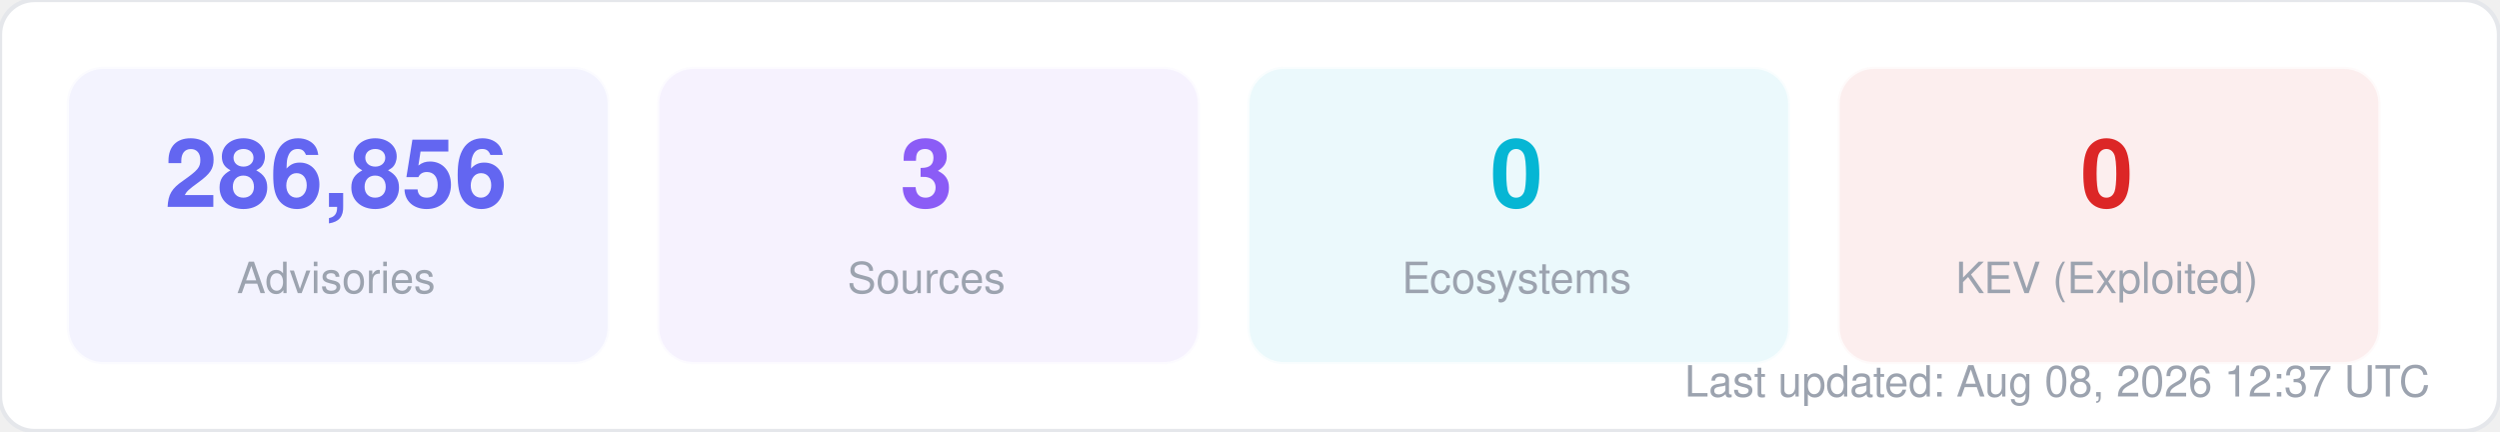
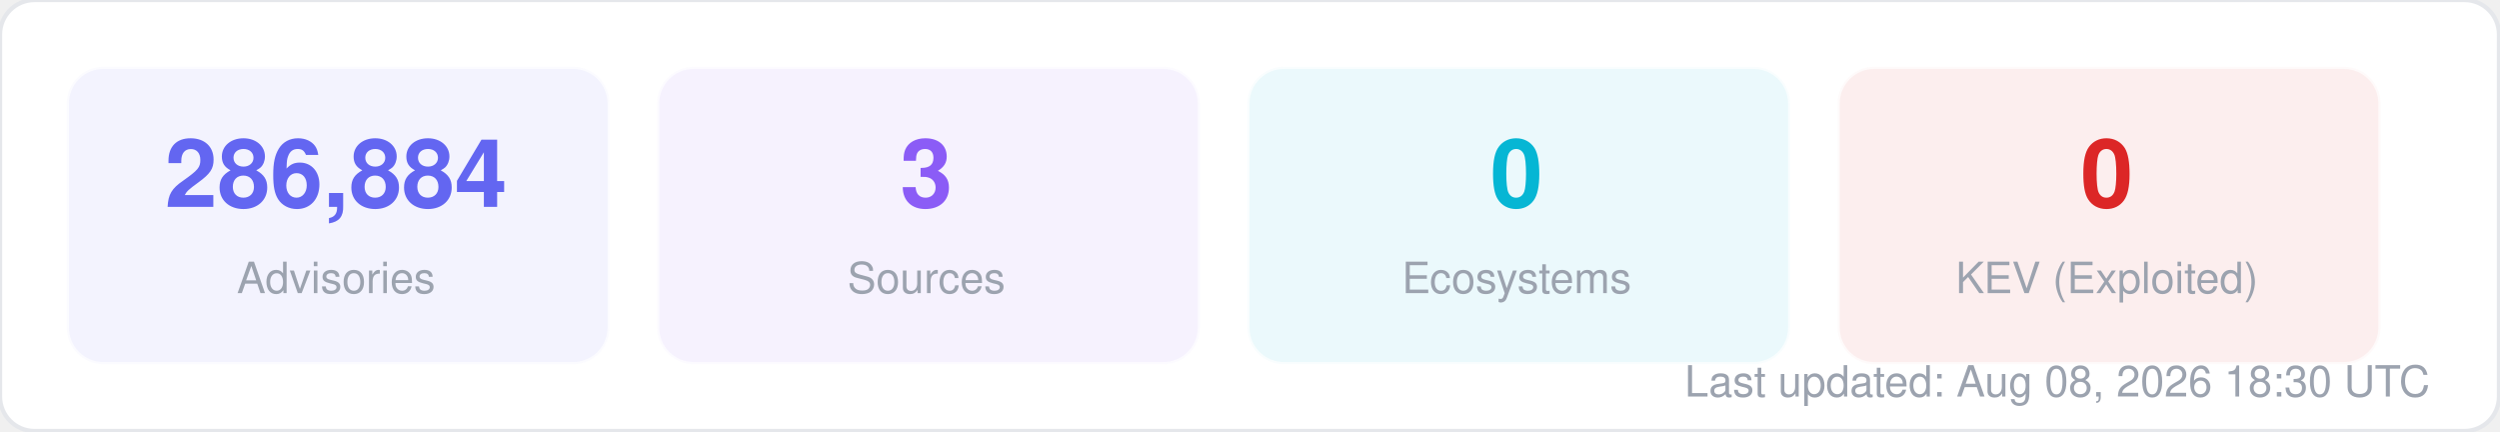
<svg xmlns="http://www.w3.org/2000/svg" width="580" height="100" viewBox="0 0 580 100" fill="none">
  <style>
  text { font-family: -apple-system, BlinkMacSystemFont, "Segoe UI", Helvetica, Arial, sans-serif; }
  .title { font-size: 14px; font-weight: 700; fill: #1f2937; }
  .label { font-size: 11px; fill: #6b7280; }
  .value { font-size: 11px; font-weight: 600; fill: #374151; }
  .big-number { font-size: 28px; font-weight: 800; fill: #111827; }
  .sub { font-size: 10px; fill: #9ca3af; }
</style>
  <rect width="580" height="100" rx="8" fill="#ffffff" stroke="#e5e7eb" stroke-width="1" />
  <rect x="16" y="16" width="125" height="68" rx="8" fill="#6366f1" opacity="0.08" stroke="#6366f1" stroke-width="1" stroke-opacity="0.3" />
-   <text x="78" y="48" text-anchor="middle" class="big-number" style="font-size:22px; fill:#6366f1">286,856</text>
+   <text x="78" y="48" text-anchor="middle" class="big-number" style="font-size:22px; fill:#6366f1">286,884</text>
  <text x="78" y="68" text-anchor="middle" class="sub">Advisories</text>
  <rect x="153" y="16" width="125" height="68" rx="8" fill="#8b5cf6" opacity="0.08" stroke="#8b5cf6" stroke-width="1" stroke-opacity="0.3" />
  <text x="215" y="48" text-anchor="middle" class="big-number" style="font-size:22px; fill:#8b5cf6">3</text>
  <text x="215" y="68" text-anchor="middle" class="sub">Sources</text>
  <rect x="290" y="16" width="125" height="68" rx="8" fill="#06b6d4" opacity="0.08" stroke="#06b6d4" stroke-width="1" stroke-opacity="0.3" />
  <text x="352" y="48" text-anchor="middle" class="big-number" style="font-size:22px; fill:#06b6d4">0</text>
  <text x="352" y="68" text-anchor="middle" class="sub">Ecosystems</text>
  <rect x="427" y="16" width="125" height="68" rx="8" fill="#dc2626" opacity="0.08" stroke="#dc2626" stroke-width="1" stroke-opacity="0.3" />
  <text x="489" y="48" text-anchor="middle" class="big-number" style="font-size:22px; fill:#dc2626">0</text>
  <text x="489" y="68" text-anchor="middle" class="sub">KEV (Exploited)</text>
-   <text x="564" y="92" text-anchor="end" class="sub">Last updated: Aug 08, 2026 12:37 UTC</text>
+   <text x="564" y="92" text-anchor="end" class="sub">Last updated: Aug 08, 2026 18:30 UTC</text>
</svg>
